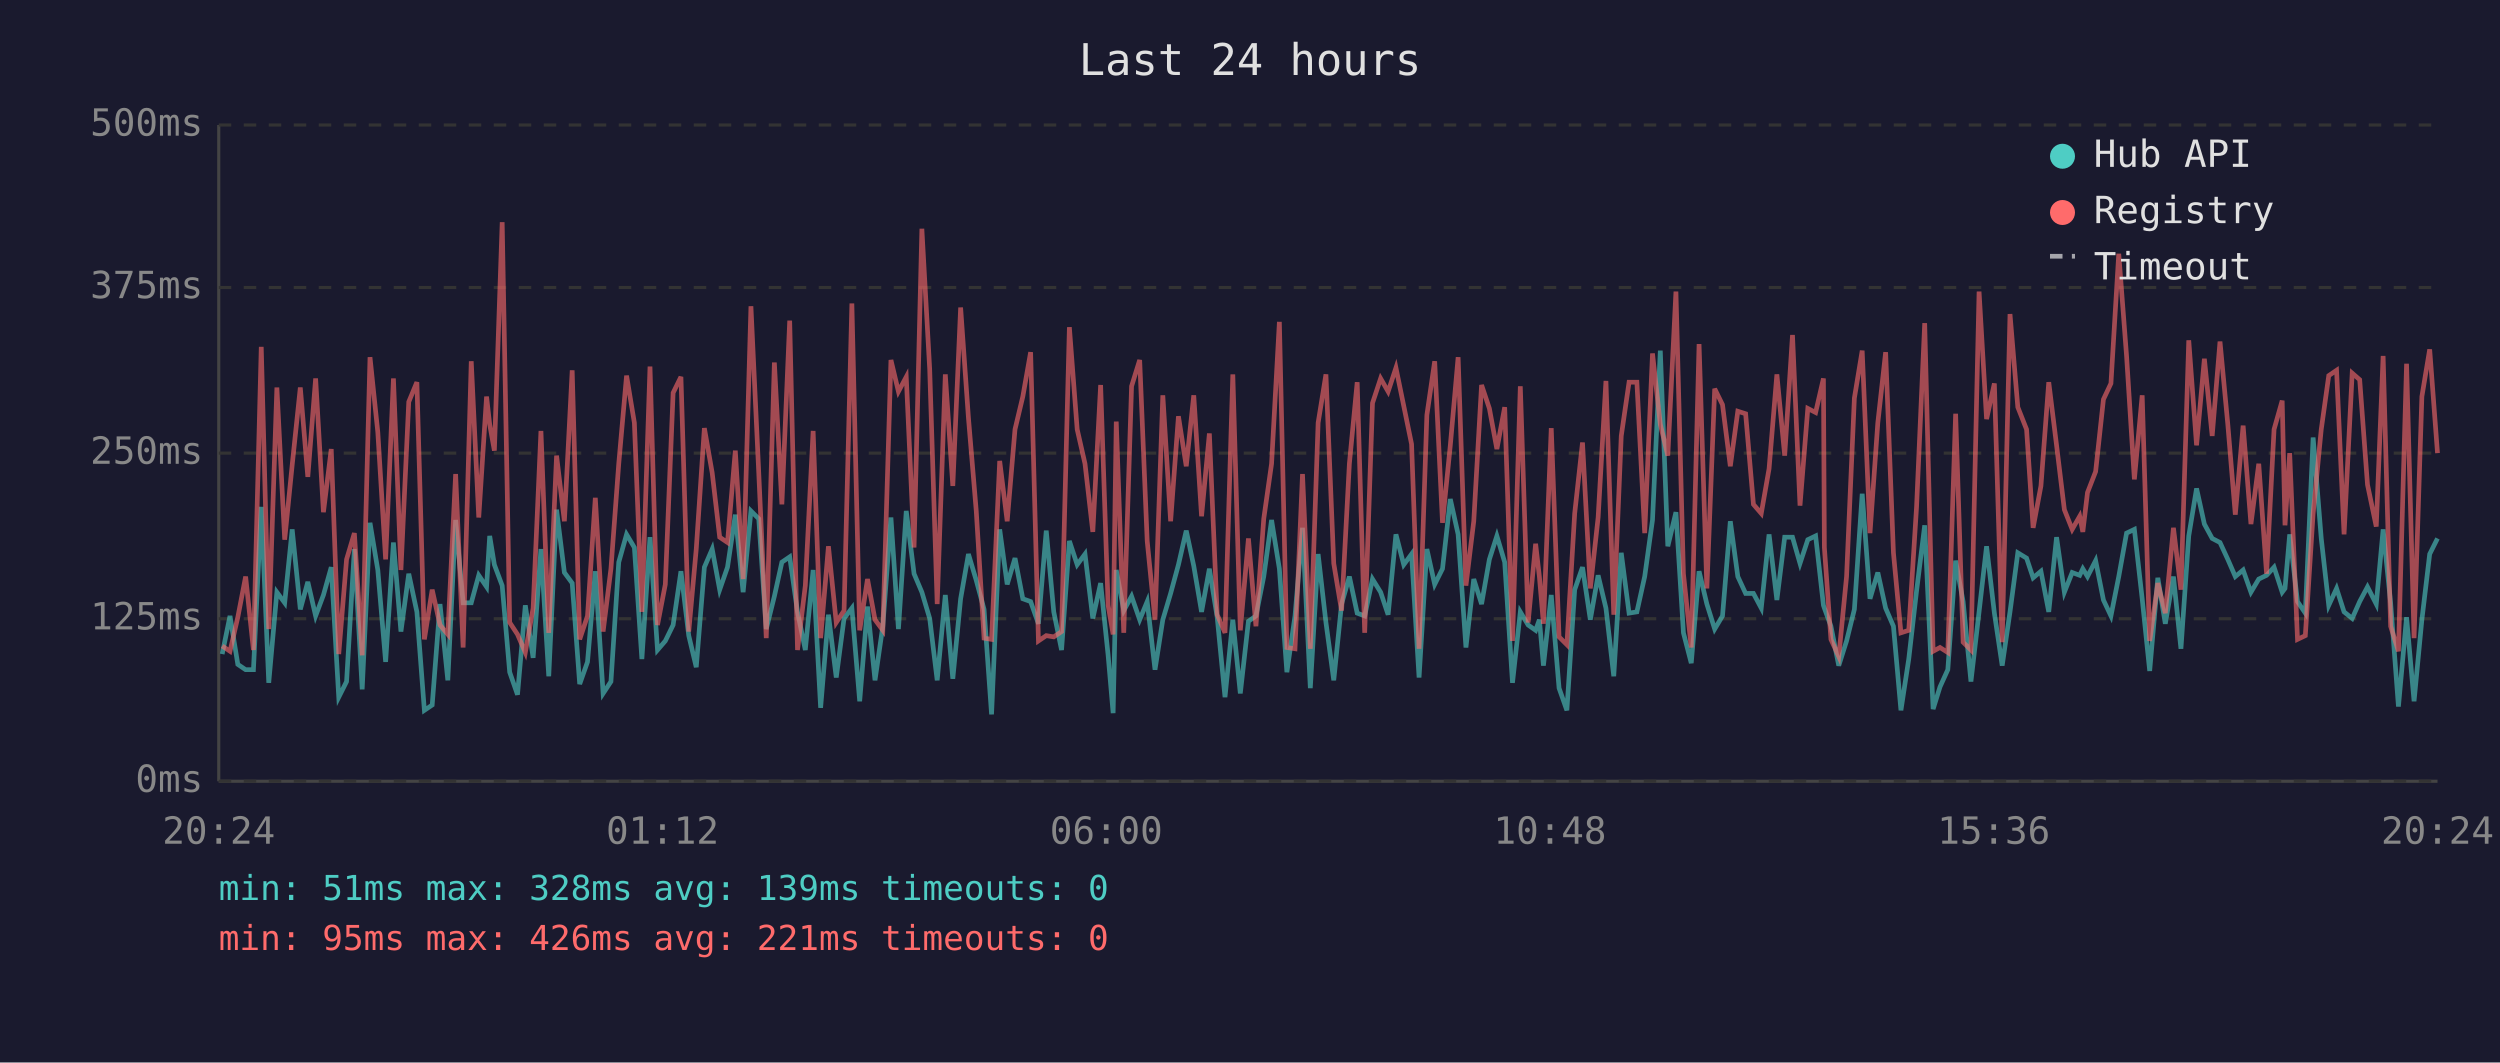
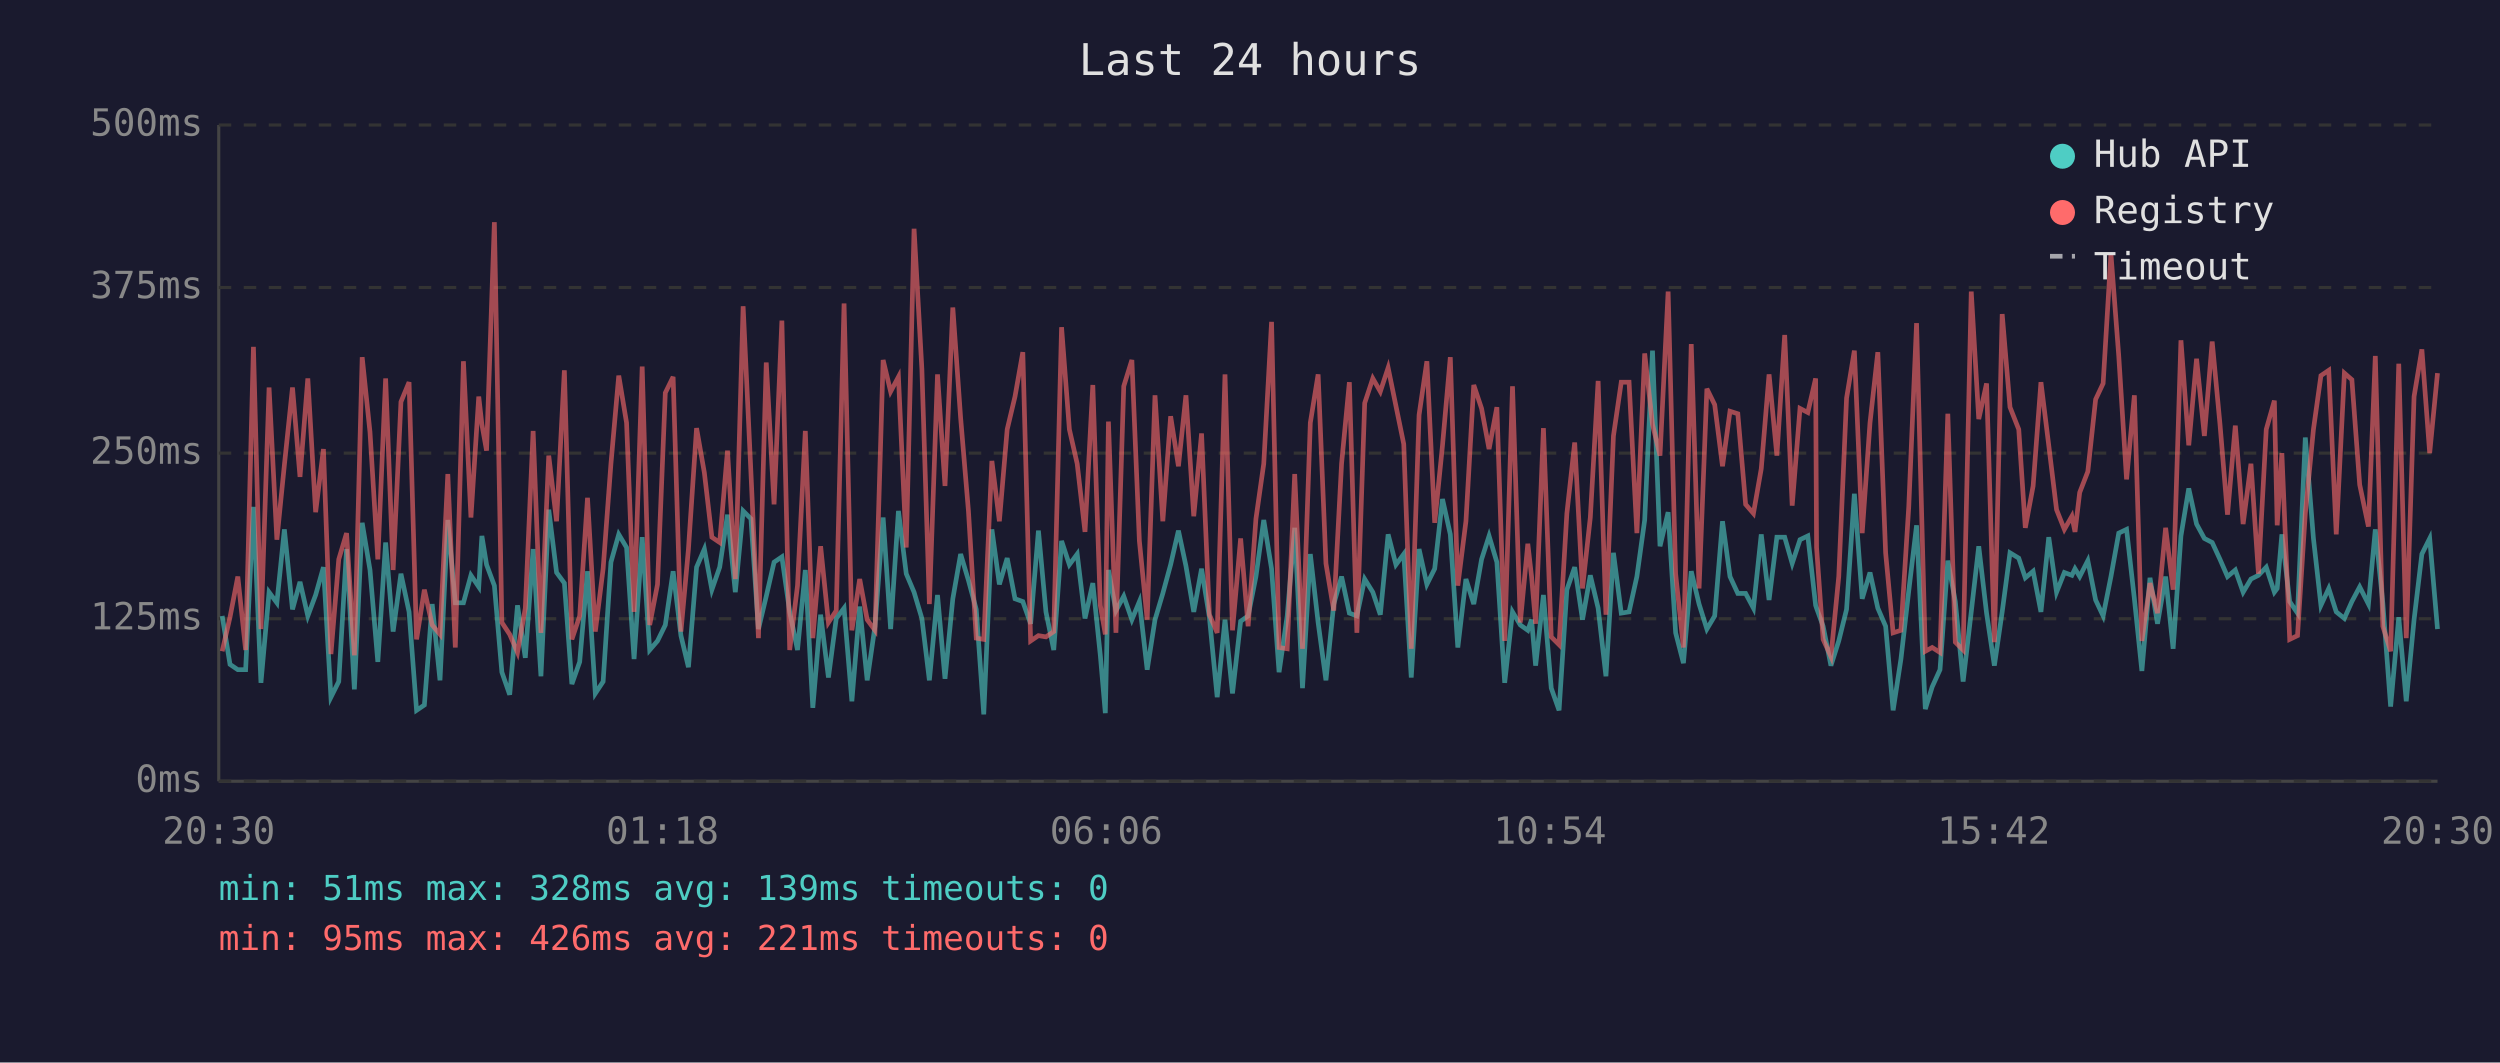
<svg xmlns="http://www.w3.org/2000/svg" viewBox="0 0 800 340" font-family="monospace" font-size="12">
  <rect width="800" height="340" fill="#1a1a2e" />
  <text x="400" y="24" fill="#e0e0e0" font-size="14" text-anchor="middle">Last 24 hours</text>
  <line x1="70" y1="40" x2="70" y2="250" stroke="#444" stroke-width="1" />
  <line x1="70" y1="250" x2="780" y2="250" stroke="#444" stroke-width="1" />
  <line x1="70" y1="250" x2="780" y2="250" stroke="#333" stroke-width="1" stroke-dasharray="4" />
  <text x="65" y="250" fill="#888" text-anchor="end" dominant-baseline="middle">0ms</text>
  <line x1="70" y1="198" x2="780" y2="198" stroke="#333" stroke-width="1" stroke-dasharray="4" />
  <text x="65" y="198" fill="#888" text-anchor="end" dominant-baseline="middle">125ms</text>
  <line x1="70" y1="145" x2="780" y2="145" stroke="#333" stroke-width="1" stroke-dasharray="4" />
  <text x="65" y="145" fill="#888" text-anchor="end" dominant-baseline="middle">250ms</text>
  <line x1="70" y1="92" x2="780" y2="92" stroke="#333" stroke-width="1" stroke-dasharray="4" />
  <text x="65" y="92" fill="#888" text-anchor="end" dominant-baseline="middle">375ms</text>
  <line x1="70" y1="40" x2="780" y2="40" stroke="#333" stroke-width="1" stroke-dasharray="4" />
  <text x="65" y="40" fill="#888" text-anchor="end" dominant-baseline="middle">500ms</text>
-   <text x="70" y="270" fill="#888" text-anchor="middle">20:24</text>
-   <text x="212" y="270" fill="#888" text-anchor="middle">01:12</text>
-   <text x="354" y="270" fill="#888" text-anchor="middle">06:00</text>
-   <text x="496" y="270" fill="#888" text-anchor="middle">10:48</text>
-   <text x="638" y="270" fill="#888" text-anchor="middle">15:36</text>
-   <text x="780" y="270" fill="#888" text-anchor="middle">20:24</text>
-   <polyline points="71.1,209.3 73.6,197.1 76.1,212.6 78.6,214.3 81.1,214.3 83.6,162.2 86.0,218.5 88.6,189.5 91.1,192.9 93.5,169.4 96.1,195.0 98.5,186.2 101.0,197.1 103.5,190.4 106.0,181.5 108.4,223.1 110.9,218.1 113.4,175.7 115.9,220.6 118.4,167.3 120.9,182.4 123.4,211.8 125.9,173.6 128.3,202.1 130.8,183.6 133.4,195.8 135.8,227.3 138.3,225.6 140.8,193.3 143.3,217.7 145.8,166.4 148.2,192.9 150.8,192.9 153.2,184.1 155.7,187.8 156.7,171.5 158.2,180.7 160.7,187.4 163.1,215.1 165.6,222.3 168.1,193.7 170.6,210.5 173.1,175.7 175.6,216.4 178.1,163.1 180.6,183.2 183.1,186.6 185.5,218.9 188.0,211.8 190.5,182.8 193.0,221.9 195.5,218.1 198.0,179.9 200.5,171.0 203.0,175.2 205.4,210.9 208.0,171.9 210.4,208.0 212.9,205.1 215.4,200.0 217.9,182.8 220.4,203.4 222.8,213.5 225.4,181.5 227.9,175.7 230.3,188.7 232.8,181.5 235.3,164.7 237.8,189.5 240.3,163.5 242.8,166.0 245.2,201.3 247.8,190.8 250.2,179.9 252.7,178.2 255.2,195.8 257.7,208.0 260.2,182.4 262.6,226.5 265.1,196.7 267.6,216.8 270.1,197.9 272.6,194.6 275.1,224.4 277.6,194.1 280.0,217.7 282.5,200.4 285.1,165.6 287.5,201.3 290.0,163.5 292.5,183.6 295.0,189.5 297.5,197.9 299.9,217.7 302.5,190.4 304.9,217.2 307.4,191.6 309.9,177.3 312.4,185.7 314.9,195.0 317.3,228.6 319.9,169.4 322.3,187.0 324.8,178.6 327.3,191.6 329.8,192.5 332.3,199.6 334.8,169.8 337.2,195.8 339.7,208.0 342.2,173.1 344.7,180.7 347.2,177.3 349.7,197.9 352.2,186.6 354.6,209.7 356.2,228.2 357.2,182.4 359.6,195.4 362.1,190.8 364.7,198.3 367.1,192.5 369.6,214.3 372.1,198.3 374.6,189.9 377.1,180.7 379.6,169.8 382.0,181.1 384.5,195.8 387.0,182.0 389.5,197.5 392.0,223.1 394.5,198.3 396.9,221.9 399.5,198.8 401.9,197.1 404.4,184.5 406.9,166.4 409.4,182.0 411.8,215.1 414.4,197.1 416.8,168.9 419.3,220.2 421.8,177.3 424.3,199.2 426.8,217.7 429.3,193.3 431.8,184.5 434.3,196.2 436.7,197.1 439.2,185.3 441.8,189.5 444.2,196.7 446.7,171.0 449.2,180.7 451.7,177.3 454.1,216.8 456.6,175.7 459.1,187.0 461.6,182.0 464.1,159.7 466.6,171.0 469.1,207.2 471.6,185.3 474.1,193.3 476.6,179.0 479.0,171.5 481.5,179.9 484.0,218.5 486.5,195.8 489.0,200.0 491.4,201.7 492.6,198.3 493.9,213.0 496.4,190.4 498.9,220.2 501.4,227.3 503.9,188.7 506.4,181.5 508.9,198.3 511.4,184.1 513.9,194.6 516.4,216.4 518.8,176.9 521.3,196.2 523.8,195.8 526.3,184.5 528.8,166.4 531.3,112.2 533.7,174.8 536.3,163.9 538.7,202.5 541.2,212.2 543.7,182.8 546.2,193.3 548.7,201.3 551.2,197.1 553.7,166.8 556.1,184.5 558.6,189.9 561.1,189.9 563.6,194.6 566.1,171.0 568.6,192.0 571.1,171.9 573.6,171.9 576.0,180.3 578.5,172.7 581.0,171.5 583.5,193.7 583.8,194.6 585.9,200.4 588.4,213.0 590.9,205.1 593.4,195.0 595.9,158.0 598.4,191.6 600.9,183.2 603.4,194.6 605.9,200.4 608.3,227.3 610.8,210.9 613.3,189.1 615.9,168.1 618.6,226.9 620.8,219.8 623.3,214.3 625.8,179.4 628.2,192.5 630.7,218.1 633.3,195.8 635.7,174.8 638.2,196.2 640.7,213.0 643.2,195.8 645.7,176.9 648.5,178.6 650.6,184.9 653.1,182.8 655.6,195.8 658.1,171.9 660.6,189.5 663.1,183.2 665.5,184.1 666.5,182.0 668.0,184.5 670.6,179.4 673.1,192.0 675.5,197.1 678.0,184.5 680.5,170.6 683.0,169.4 685.5,191.6 687.9,214.7 690.5,184.9 692.9,199.6 695.5,184.5 697.9,207.6 700.4,171.5 702.9,156.3 705.4,167.7 707.9,172.3 710.4,173.6 712.9,179.0 715.3,184.5 717.8,182.4 720.3,189.5 722.8,185.3 725.3,184.1 727.7,181.5 730.3,189.5 731.2,188.3 732.7,171.0 735.2,192.5 737.7,196.2 740.2,140.0 742.8,172.3 745.2,193.7 747.7,188.3 750.1,195.8 752.7,197.9 755.1,192.5 757.6,187.8 760.4,193.3 762.6,169.4 765.0,192.9 767.5,226.1 770.1,197.5 772.5,224.4 775.0,198.3 777.5,177.3 780.0,172.3" fill="none" stroke="#4ecdc4" stroke-width="1.5" opacity="0.6" />
-   <polyline points="71.1,206.7 73.6,208.4 76.1,197.5 78.6,184.5 81.1,208.0 83.6,111.0 86.0,201.3 88.6,124.0 91.1,172.7 93.5,148.8 96.1,124.0 98.5,152.6 101.0,121.1 103.5,163.9 106.0,143.7 108.4,209.3 110.9,179.0 113.4,170.6 115.9,209.7 118.4,114.3 120.9,138.3 123.4,179.0 125.9,121.1 128.3,182.4 130.8,128.6 133.4,122.3 135.8,204.6 138.3,188.7 140.8,200.0 143.3,203.0 145.8,151.7 148.2,207.2 150.8,115.6 153.2,165.6 155.7,126.9 156.7,135.8 158.2,144.2 160.7,71.1 163.1,199.2 165.6,203.0 168.1,208.8 170.6,194.6 173.1,137.9 175.6,202.5 178.1,145.8 180.6,166.8 183.1,118.5 185.5,204.6 188.0,197.1 190.5,159.3 193.0,202.1 195.5,182.0 198.0,148.4 200.5,120.2 203.0,135.3 205.4,195.8 208.0,117.3 210.4,200.0 212.9,187.0 215.4,125.7 217.9,120.6 220.4,202.1 222.8,175.7 225.4,137.0 227.9,151.3 230.3,171.9 232.8,173.6 235.3,144.2 237.8,185.3 240.3,98.0 242.8,151.3 245.2,204.2 247.8,116.0 250.2,161.4 252.7,102.6 255.2,208.0 257.7,187.4 260.2,137.9 262.6,204.2 265.1,174.8 267.6,199.2 270.1,195.4 272.6,97.1 275.1,201.7 277.6,185.3 280.0,198.3 282.5,201.7 285.1,115.2 287.5,125.3 290.0,120.6 292.5,175.2 295.0,73.2 297.5,118.1 299.9,193.3 302.5,119.8 304.9,155.5 307.4,98.4 309.9,133.7 312.4,163.5 314.9,204.2 317.3,204.6 319.9,147.5 322.3,166.8 324.8,137.4 327.3,126.9 329.8,112.7 332.3,205.1 334.8,203.4 337.2,203.8 339.7,202.1 342.2,104.7 344.7,137.4 347.2,148.4 349.7,170.2 352.2,123.2 354.6,193.7 356.2,203.0 357.2,134.9 359.6,202.5 362.1,123.6 364.7,115.2 367.1,173.1 369.6,198.3 372.1,126.5 374.6,166.8 377.1,133.2 379.6,149.2 382.0,126.5 384.5,165.2 387.0,138.7 389.5,196.7 392.0,202.5 394.5,119.8 396.9,201.7 399.5,172.3 401.9,200.4 404.4,166.0 406.9,148.4 409.4,103.0 411.8,207.2 414.4,207.6 416.8,151.7 419.3,207.6 421.8,135.3 424.3,119.8 426.8,180.3 429.3,195.4 431.8,148.4 434.3,122.3 436.7,202.5 439.2,129.0 441.8,121.1 444.2,125.3 446.7,117.7 449.2,129.9 451.7,142.1 454.1,207.6 456.6,132.8 459.1,115.6 461.6,167.3 464.1,142.5 466.6,114.3 469.1,187.4 471.6,166.8 474.1,123.2 476.6,130.7 479.0,143.7 481.5,130.3 484.0,205.1 486.5,123.6 489.0,199.2 491.4,174.0 492.6,184.5 493.9,199.6 496.4,137.0 498.9,203.8 501.4,206.3 503.9,164.3 506.4,141.6 508.9,188.3 511.4,165.6 513.9,121.9 516.4,196.7 518.8,139.5 521.3,122.3 523.8,122.3 526.3,170.6 528.8,113.1 531.3,135.8 533.7,145.8 536.3,93.3 538.7,183.6 541.2,207.2 543.7,110.1 546.2,188.3 548.7,124.4 551.2,129.5 553.7,149.2 556.1,131.6 558.6,132.4 561.1,161.4 563.6,164.3 566.1,150.0 568.6,119.8 571.1,145.8 573.6,107.2 576.0,161.8 578.5,130.7 581.0,132.0 583.5,121.1 583.8,175.2 585.9,204.6 588.4,210.1 590.9,184.5 593.4,127.4 595.9,112.2 598.4,170.6 600.9,135.3 603.4,112.7 605.9,176.9 608.3,202.5 610.8,201.7 613.3,162.2 615.9,103.4 618.6,208.4 620.8,207.2 623.3,208.8 625.8,132.4 628.2,205.5 630.7,208.0 633.3,93.3 635.7,134.1 638.2,122.7 640.7,205.5 643.2,100.5 645.7,130.3 648.5,137.4 650.6,168.9 653.1,155.5 655.6,122.3 658.1,142.5 660.6,163.1 663.1,169.4 665.5,165.2 666.5,170.2 668.0,157.6 670.6,150.9 673.1,127.8 675.5,122.7 678.0,81.2 680.5,113.9 683.0,153.4 685.5,126.5 687.9,205.1 690.5,186.6 692.9,196.2 695.5,168.9 697.9,188.7 700.4,108.9 702.9,142.5 705.4,114.8 707.9,139.5 710.4,109.3 712.9,135.8 715.3,164.7 717.8,136.2 720.3,167.7 722.8,148.4 725.3,183.6 727.7,137.4 730.3,128.2 731.2,168.1 732.7,145.0 735.2,204.6 737.7,203.4 740.2,164.3 742.8,137.4 745.2,120.2 747.7,118.5 750.1,171.0 752.7,119.4 755.1,121.5 757.6,155.1 760.4,168.5 762.6,113.9 765.0,200.4 767.5,208.4 770.1,116.4 772.5,204.2 775.0,126.9 777.5,111.8 780.0,145.0" fill="none" stroke="#ff6b6b" stroke-width="1.5" opacity="0.6" />
+   <text x="70" y="270" fill="#888" text-anchor="middle">20:30</text>
+   <text x="212" y="270" fill="#888" text-anchor="middle">01:18</text>
+   <text x="354" y="270" fill="#888" text-anchor="middle">06:06</text>
+   <text x="496" y="270" fill="#888" text-anchor="middle">10:54</text>
+   <text x="638" y="270" fill="#888" text-anchor="middle">15:42</text>
+   <text x="780" y="270" fill="#888" text-anchor="middle">20:30</text>
+   <polyline points="71.1,197.1 73.6,212.6 76.1,214.3 78.6,214.3 81.1,162.2 83.5,218.5 86.1,189.5 88.6,192.9 91.0,169.4 93.6,195.0 96.0,186.2 98.5,197.1 101.0,190.4 103.5,181.5 105.9,223.1 108.4,218.1 110.9,175.7 113.4,220.6 115.9,167.3 118.4,182.4 120.9,211.8 123.4,173.6 125.8,202.1 128.3,183.6 130.9,195.8 133.3,227.3 135.8,225.6 138.3,193.3 140.8,217.7 143.3,166.4 145.7,192.9 148.3,192.9 150.7,184.1 153.2,187.8 154.2,171.5 155.7,180.7 158.2,187.4 160.6,215.1 163.1,222.3 165.6,193.7 168.1,210.5 170.6,175.7 173.1,216.4 175.6,163.1 178.1,183.2 180.6,186.6 183.0,218.9 185.5,211.8 188.0,182.8 190.5,221.9 193.0,218.1 195.5,179.9 198.0,171.0 200.5,175.2 202.9,210.9 205.5,171.9 207.9,208.0 210.4,205.1 212.9,200.0 215.4,182.8 217.9,203.4 220.3,213.5 222.9,181.5 225.4,175.7 227.8,188.7 230.3,181.5 232.8,164.7 235.3,189.5 237.8,163.5 240.3,166.0 242.7,201.3 245.2,190.8 247.7,179.9 250.2,178.2 252.7,195.8 255.2,208.0 257.7,182.4 260.1,226.5 262.6,196.7 265.1,216.8 267.6,197.9 270.1,194.6 272.6,224.4 275.1,194.1 277.5,217.7 280.0,200.4 282.6,165.6 285.0,201.3 287.5,163.5 290.0,183.6 292.5,189.5 295.0,197.9 297.4,217.7 300.0,190.4 302.4,217.2 304.9,191.6 307.4,177.3 309.9,185.7 312.4,195.0 314.8,228.6 317.4,169.4 319.8,187.0 322.3,178.6 324.8,191.6 327.3,192.5 329.8,199.6 332.3,169.8 334.7,195.8 337.2,208.0 339.7,173.1 342.2,180.7 344.7,177.3 347.2,197.9 349.7,186.6 352.1,209.7 353.7,228.2 354.7,182.4 357.1,195.4 359.6,190.8 362.2,198.3 364.6,192.5 367.1,214.3 369.6,198.3 372.1,189.9 374.6,180.7 377.1,169.8 379.5,181.1 382.0,195.8 384.5,182.0 387.0,197.5 389.5,223.1 392.0,198.3 394.4,221.9 397.0,198.8 399.4,197.1 401.9,184.5 404.4,166.4 406.9,182.0 409.3,215.1 411.9,197.1 414.3,168.9 416.8,220.2 419.3,177.3 421.8,199.2 424.3,217.7 426.8,193.3 429.3,184.5 431.8,196.2 434.2,197.1 436.7,185.3 439.3,189.5 441.7,196.7 444.2,171.0 446.7,180.7 449.2,177.3 451.6,216.8 454.1,175.7 456.6,187.0 459.1,182.0 461.6,159.7 464.1,171.0 466.5,207.2 469.1,185.3 471.6,193.3 474.1,179.0 476.5,171.5 479.0,179.9 481.5,218.5 484.0,195.8 486.5,200.0 488.9,201.7 490.1,198.3 491.4,213.0 493.9,190.4 496.4,220.2 498.9,227.3 501.4,188.7 503.9,181.5 506.4,198.3 508.9,184.1 511.4,194.6 513.9,216.4 516.3,176.9 518.8,196.2 521.3,195.8 523.8,184.5 526.3,166.4 528.8,112.2 531.2,174.8 533.8,163.9 536.2,202.5 538.7,212.2 541.2,182.8 543.7,193.3 546.2,201.3 548.7,197.1 551.2,166.8 553.6,184.5 556.1,189.9 558.6,189.9 561.1,194.6 563.6,171.0 566.1,192.0 568.6,171.9 571.1,171.9 573.5,180.3 576.0,172.7 578.5,171.5 581.0,193.7 581.3,194.6 583.4,200.4 585.9,213.0 588.4,205.1 590.9,195.0 593.4,158.0 595.9,191.6 598.4,183.2 600.9,194.6 603.4,200.4 605.8,227.3 608.3,210.9 610.8,189.1 613.3,168.1 616.1,226.9 618.3,219.8 620.8,214.3 623.3,179.4 625.7,192.5 628.2,218.1 630.8,195.8 633.2,174.8 635.7,196.2 638.2,213.0 640.7,195.8 643.2,176.9 646.0,178.6 648.1,184.9 650.6,182.8 653.1,195.8 655.6,171.9 658.1,189.5 660.6,183.2 663.0,184.1 664.0,182.0 665.5,184.5 668.1,179.4 670.6,192.0 673.0,197.1 675.5,184.5 678.0,170.6 680.5,169.4 683.0,191.6 685.4,214.7 688.0,184.9 690.4,199.6 693.0,184.5 695.4,207.6 697.9,171.5 700.4,156.3 702.9,167.7 705.4,172.3 707.9,173.6 710.4,179.0 712.8,184.5 715.3,182.4 717.8,189.5 720.3,185.3 722.7,184.1 725.2,181.5 727.8,189.5 728.7,188.3 730.2,171.0 732.7,192.5 735.2,196.2 737.7,140.0 740.3,172.3 742.7,193.7 745.2,188.3 747.6,195.8 750.2,197.9 752.6,192.5 755.1,187.8 757.9,193.3 760.1,169.4 762.5,192.9 765.0,226.1 767.6,197.5 770.0,224.4 772.5,198.3 775.0,177.3 777.5,172.3 780.0,201.3" fill="none" stroke="#4ecdc4" stroke-width="1.5" opacity="0.6" />
+   <polyline points="71.1,208.4 73.6,197.5 76.1,184.5 78.6,208.0 81.1,111.0 83.5,201.3 86.1,124.0 88.6,172.7 91.0,148.8 93.6,124.0 96.0,152.6 98.5,121.1 101.0,163.9 103.5,143.7 105.9,209.3 108.4,179.0 110.9,170.6 113.4,209.7 115.9,114.3 118.4,138.3 120.9,179.0 123.4,121.1 125.8,182.4 128.3,128.6 130.9,122.3 133.3,204.6 135.8,188.7 138.3,200.0 140.8,203.0 143.3,151.7 145.7,207.2 148.3,115.6 150.7,165.6 153.2,126.9 154.2,135.8 155.7,144.2 158.2,71.1 160.6,199.2 163.1,203.0 165.6,208.8 168.1,194.6 170.6,137.9 173.1,202.5 175.6,145.8 178.1,166.8 180.6,118.5 183.0,204.6 185.5,197.1 188.0,159.3 190.5,202.1 193.0,182.0 195.5,148.4 198.0,120.2 200.5,135.3 202.9,195.8 205.5,117.3 207.9,200.0 210.4,187.0 212.9,125.7 215.4,120.6 217.9,202.1 220.3,175.7 222.9,137.0 225.4,151.3 227.8,171.9 230.3,173.6 232.8,144.2 235.3,185.3 237.8,98.0 240.3,151.3 242.7,204.2 245.2,116.0 247.7,161.4 250.2,102.6 252.7,208.0 255.2,187.4 257.7,137.9 260.1,204.2 262.6,174.8 265.1,199.2 267.6,195.4 270.1,97.1 272.6,201.7 275.1,185.3 277.5,198.3 280.0,201.7 282.6,115.2 285.0,125.3 287.5,120.6 290.0,175.2 292.5,73.2 295.0,118.1 297.4,193.3 300.0,119.8 302.4,155.5 304.9,98.4 307.4,133.7 309.9,163.5 312.4,204.2 314.8,204.6 317.4,147.5 319.8,166.8 322.3,137.4 324.8,126.9 327.3,112.7 329.8,205.1 332.3,203.4 334.7,203.8 337.2,202.1 339.7,104.7 342.2,137.4 344.7,148.4 347.2,170.2 349.7,123.2 352.1,193.7 353.7,203.0 354.7,134.9 357.1,202.5 359.6,123.6 362.2,115.2 364.6,173.1 367.1,198.3 369.6,126.5 372.1,166.8 374.6,133.2 377.1,149.2 379.5,126.5 382.0,165.2 384.5,138.7 387.0,196.7 389.5,202.5 392.0,119.8 394.4,201.7 397.0,172.3 399.4,200.4 401.9,166.0 404.4,148.4 406.9,103.0 409.3,207.2 411.9,207.6 414.3,151.7 416.8,207.6 419.3,135.3 421.8,119.8 424.3,180.3 426.8,195.4 429.3,148.4 431.8,122.3 434.2,202.5 436.7,129.0 439.3,121.1 441.7,125.3 444.2,117.7 446.7,129.9 449.2,142.1 451.6,207.6 454.1,132.8 456.6,115.6 459.1,167.3 461.6,142.5 464.1,114.3 466.5,187.4 469.1,166.8 471.6,123.2 474.1,130.7 476.5,143.7 479.0,130.3 481.5,205.1 484.0,123.6 486.5,199.2 488.9,174.0 490.1,184.5 491.4,199.6 493.9,137.0 496.4,203.8 498.9,206.3 501.4,164.3 503.9,141.6 506.4,188.3 508.9,165.6 511.4,121.9 513.9,196.7 516.3,139.5 518.8,122.3 521.3,122.3 523.8,170.6 526.3,113.1 528.8,135.8 531.2,145.8 533.8,93.3 536.2,183.6 538.7,207.2 541.2,110.1 543.7,188.3 546.2,124.4 548.7,129.5 551.2,149.2 553.6,131.6 556.1,132.4 558.6,161.4 561.1,164.3 563.6,150.0 566.1,119.8 568.6,145.8 571.1,107.2 573.5,161.8 576.0,130.7 578.5,132.0 581.0,121.1 581.3,175.2 583.4,204.6 585.9,210.1 588.4,184.5 590.9,127.4 593.4,112.2 595.9,170.6 598.4,135.3 600.9,112.7 603.4,176.9 605.8,202.5 608.3,201.7 610.8,162.2 613.3,103.4 616.1,208.4 618.3,207.2 620.8,208.8 623.3,132.4 625.7,205.5 628.2,208.0 630.8,93.3 633.2,134.1 635.7,122.7 638.2,205.5 640.7,100.5 643.2,130.3 646.0,137.4 648.1,168.9 650.6,155.5 653.1,122.3 655.6,142.5 658.1,163.1 660.6,169.4 663.0,165.2 664.0,170.2 665.5,157.6 668.1,150.9 670.6,127.8 673.0,122.7 675.5,81.2 678.0,113.9 680.5,153.4 683.0,126.5 685.4,205.1 688.0,186.6 690.4,196.2 693.0,168.9 695.4,188.7 697.9,108.9 700.4,142.5 702.9,114.8 705.4,139.5 707.9,109.3 710.4,135.8 712.8,164.7 715.3,136.2 717.8,167.7 720.3,148.4 722.7,183.6 725.2,137.4 727.8,128.2 728.7,168.1 730.2,145.0 732.7,204.6 735.2,203.4 737.7,164.3 740.3,137.4 742.7,120.2 745.2,118.5 747.6,171.0 750.2,119.4 752.6,121.5 755.1,155.1 757.9,168.5 760.1,113.9 762.5,200.4 765.0,208.4 767.6,116.4 770.0,204.2 772.5,126.9 775.0,111.8 777.5,145.0 780.0,119.4" fill="none" stroke="#ff6b6b" stroke-width="1.5" opacity="0.6" />
  <circle cx="660" cy="50" r="4" fill="#4ecdc4" />
  <text x="670" y="50" fill="#e0e0e0" dominant-baseline="middle">Hub API</text>
  <circle cx="660" cy="68" r="4" fill="#ff6b6b" />
  <text x="670" y="68" fill="#e0e0e0" dominant-baseline="middle">Registry</text>
  <line x1="656" y1="82" x2="664" y2="82" stroke="#e0e0e0" stroke-width="1.5" stroke-dasharray="4,3" opacity="0.7" />
  <text x="670" y="86" fill="#e0e0e0" dominant-baseline="middle">Timeout</text>
  <text x="70" y="288" fill="#4ecdc4" font-size="11">min: 51ms  max: 328ms  avg: 139ms  timeouts: 0</text>
  <text x="70" y="304" fill="#ff6b6b" font-size="11">min: 95ms  max: 426ms  avg: 221ms  timeouts: 0</text>
</svg>
